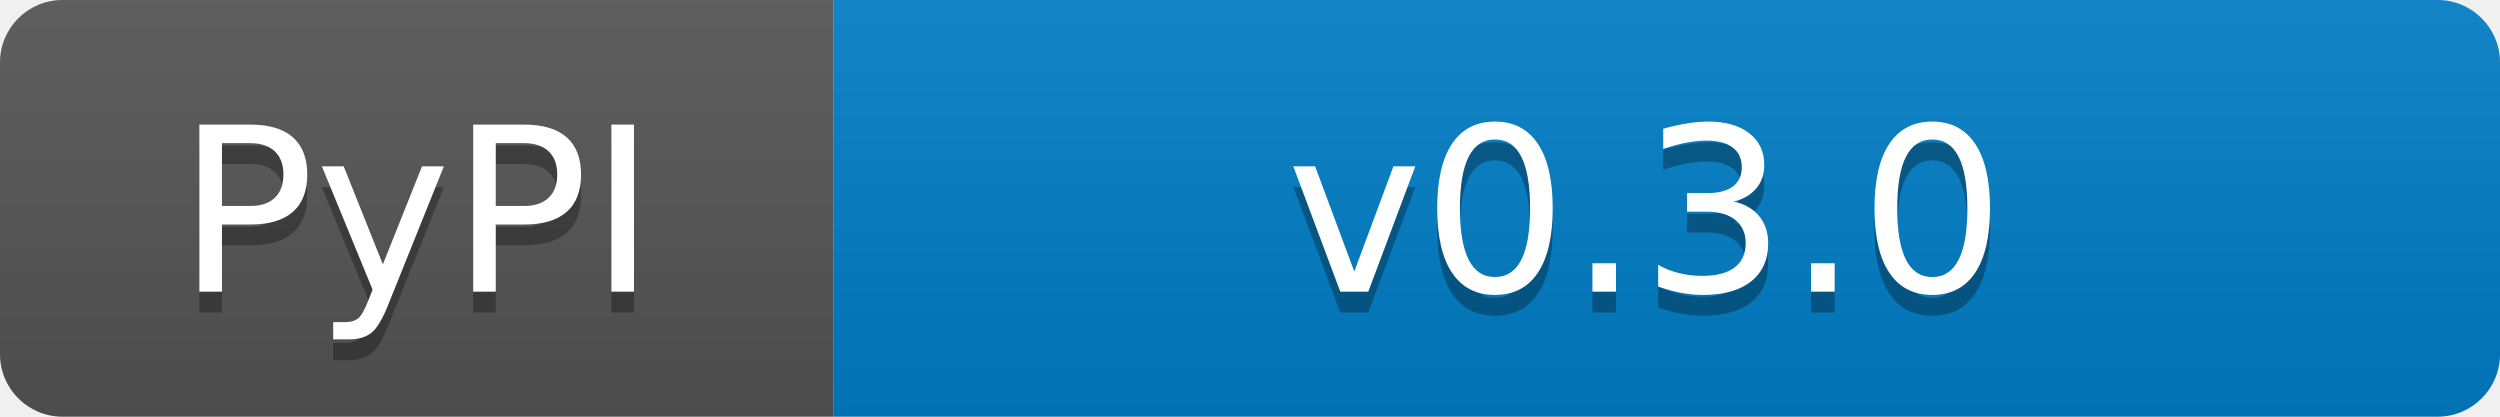
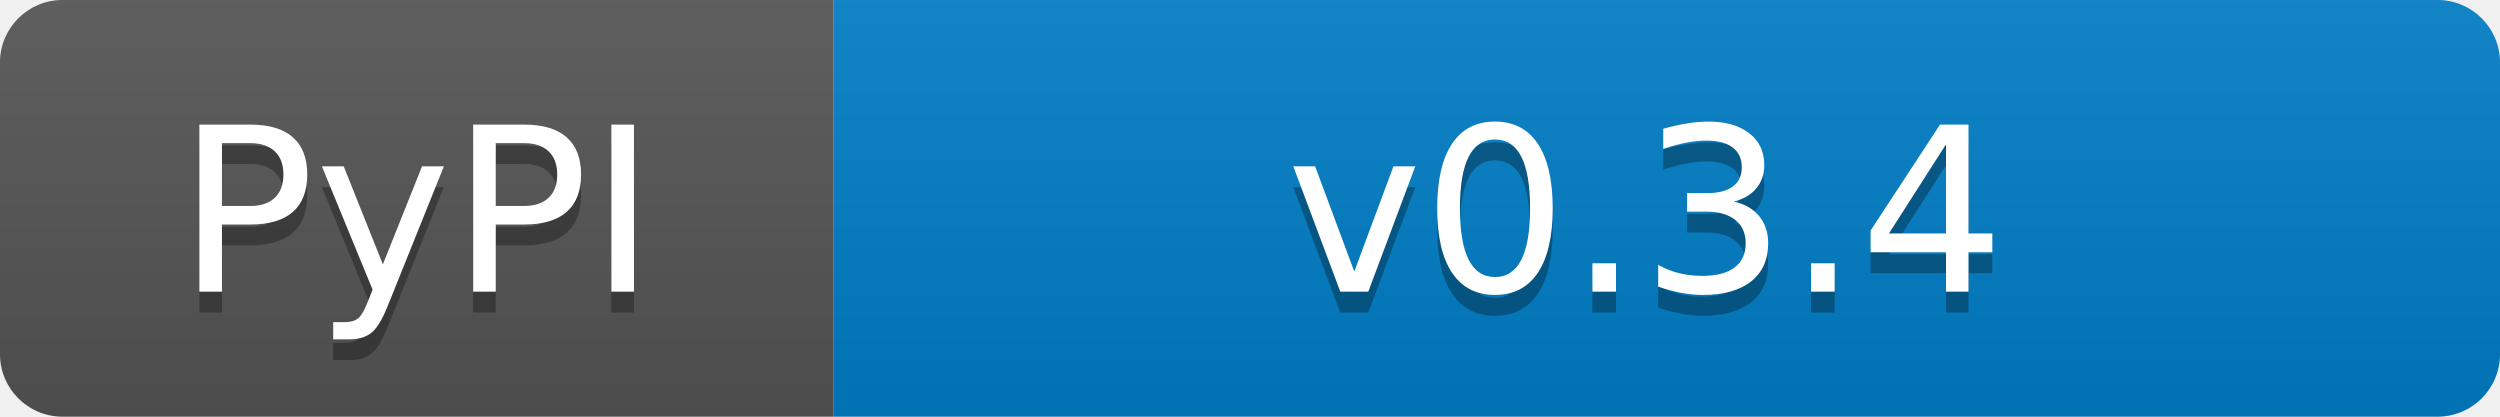
- <svg xmlns="http://www.w3.org/2000/svg" width="120" height="20" role="img" aria-label="PyPI: v0.3.0">
+ <svg xmlns="http://www.w3.org/2000/svg" width="120" height="20" role="img" aria-label="PyPI: v0.3.4">
  <linearGradient id="s" x2="0" y2="100%">
    <stop offset="0" stop-color="#bbb" stop-opacity=".1" />
    <stop offset="1" stop-opacity=".1" />
  </linearGradient>
  <clipPath id="r">
    <rect width="120" height="20" rx="3" fill="#fff" />
  </clipPath>
  <g clip-path="url(#r)">
    <rect width="40" height="20" fill="#555" />
    <rect x="40" width="80" height="20" fill="#007ec6" />
    <rect width="120" height="20" fill="url(#s)" />
  </g>
  <g fill="#fff" text-anchor="middle" font-family="Verdana,Geneva,DejaVu Sans,sans-serif" font-size="110" text-rendering="geometricPrecision">
    <text aria-hidden="true" x="200" y="150" fill="#010101" fill-opacity=".3" transform="scale(.1)" textLength="300">PyPI</text>
    <text x="200" y="140" transform="scale(.1)" fill="#fff" textLength="300">PyPI</text>
-     <text aria-hidden="true" x="790" y="150" fill="#010101" fill-opacity=".3" transform="scale(.1)" textLength="700">v0.3.0</text>
-     <text x="790" y="140" transform="scale(.1)" fill="#fff" textLength="700">v0.3.0</text>
+     <text aria-hidden="true" x="790" y="150" fill="#010101" fill-opacity=".3" transform="scale(.1)" textLength="700">v0.3.4</text>
+     <text x="790" y="140" transform="scale(.1)" fill="#fff" textLength="700">v0.3.4</text>
  </g>
</svg>
